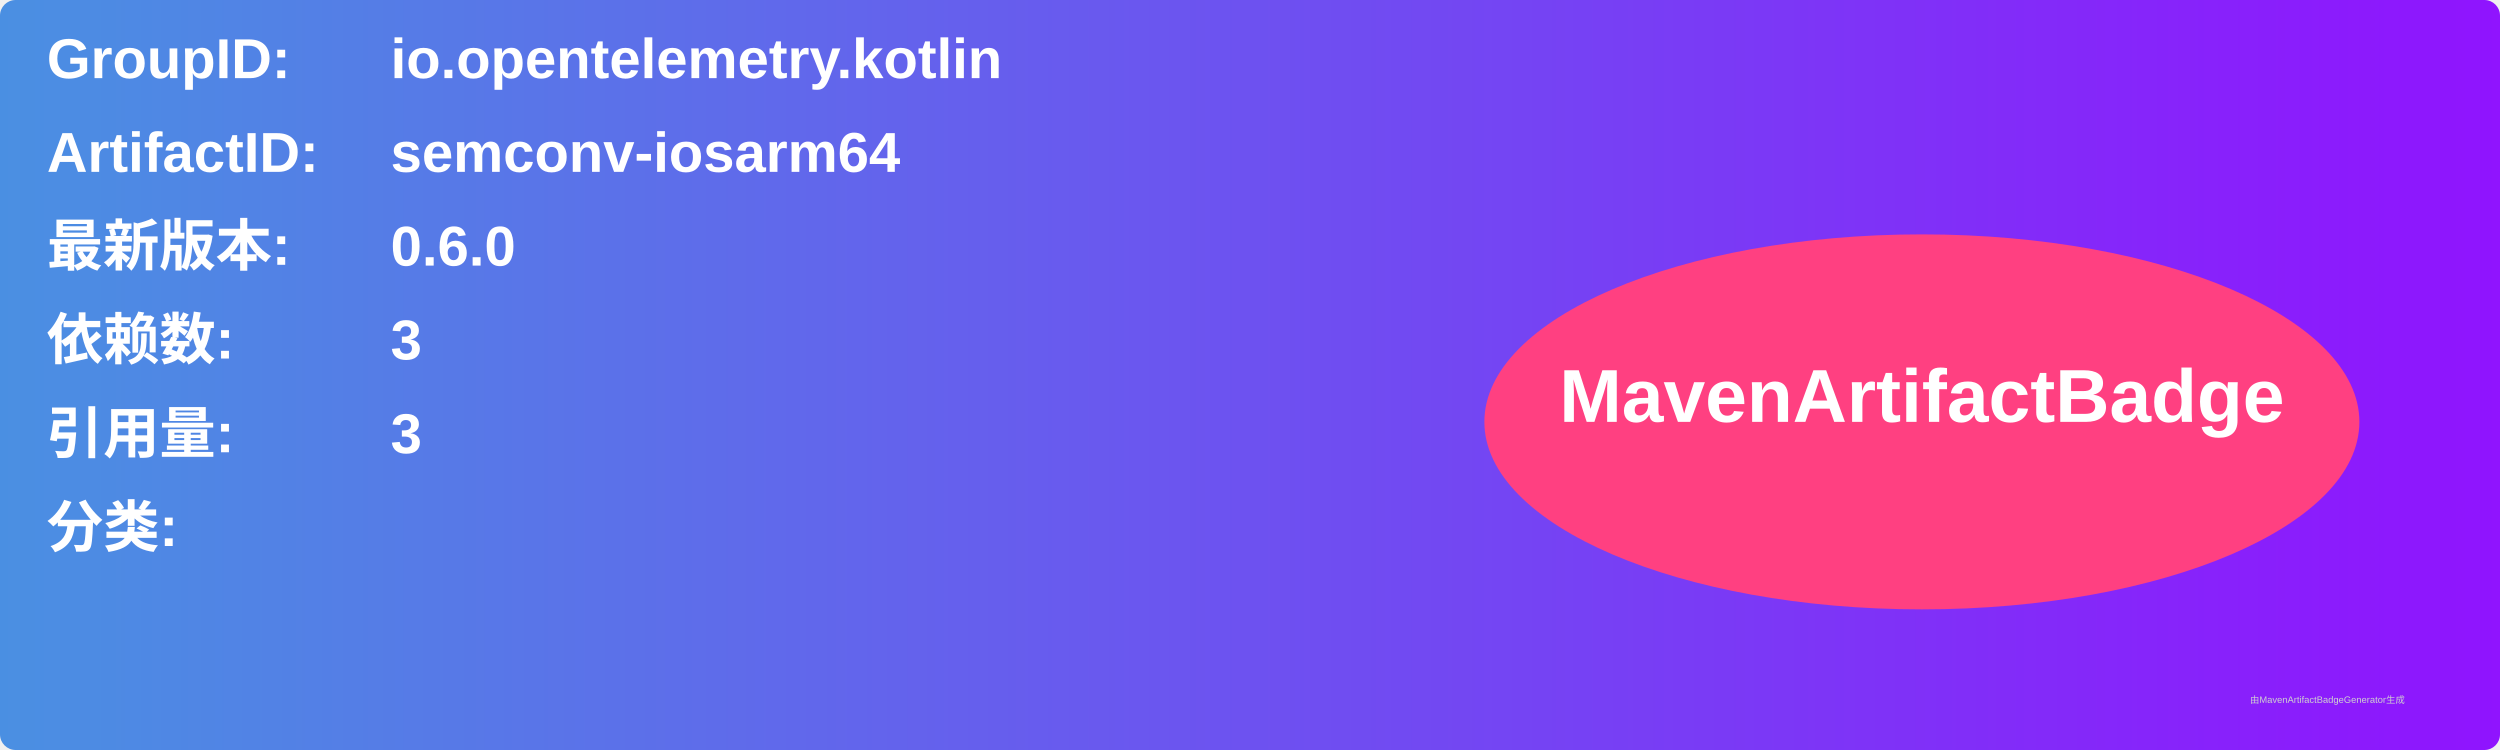
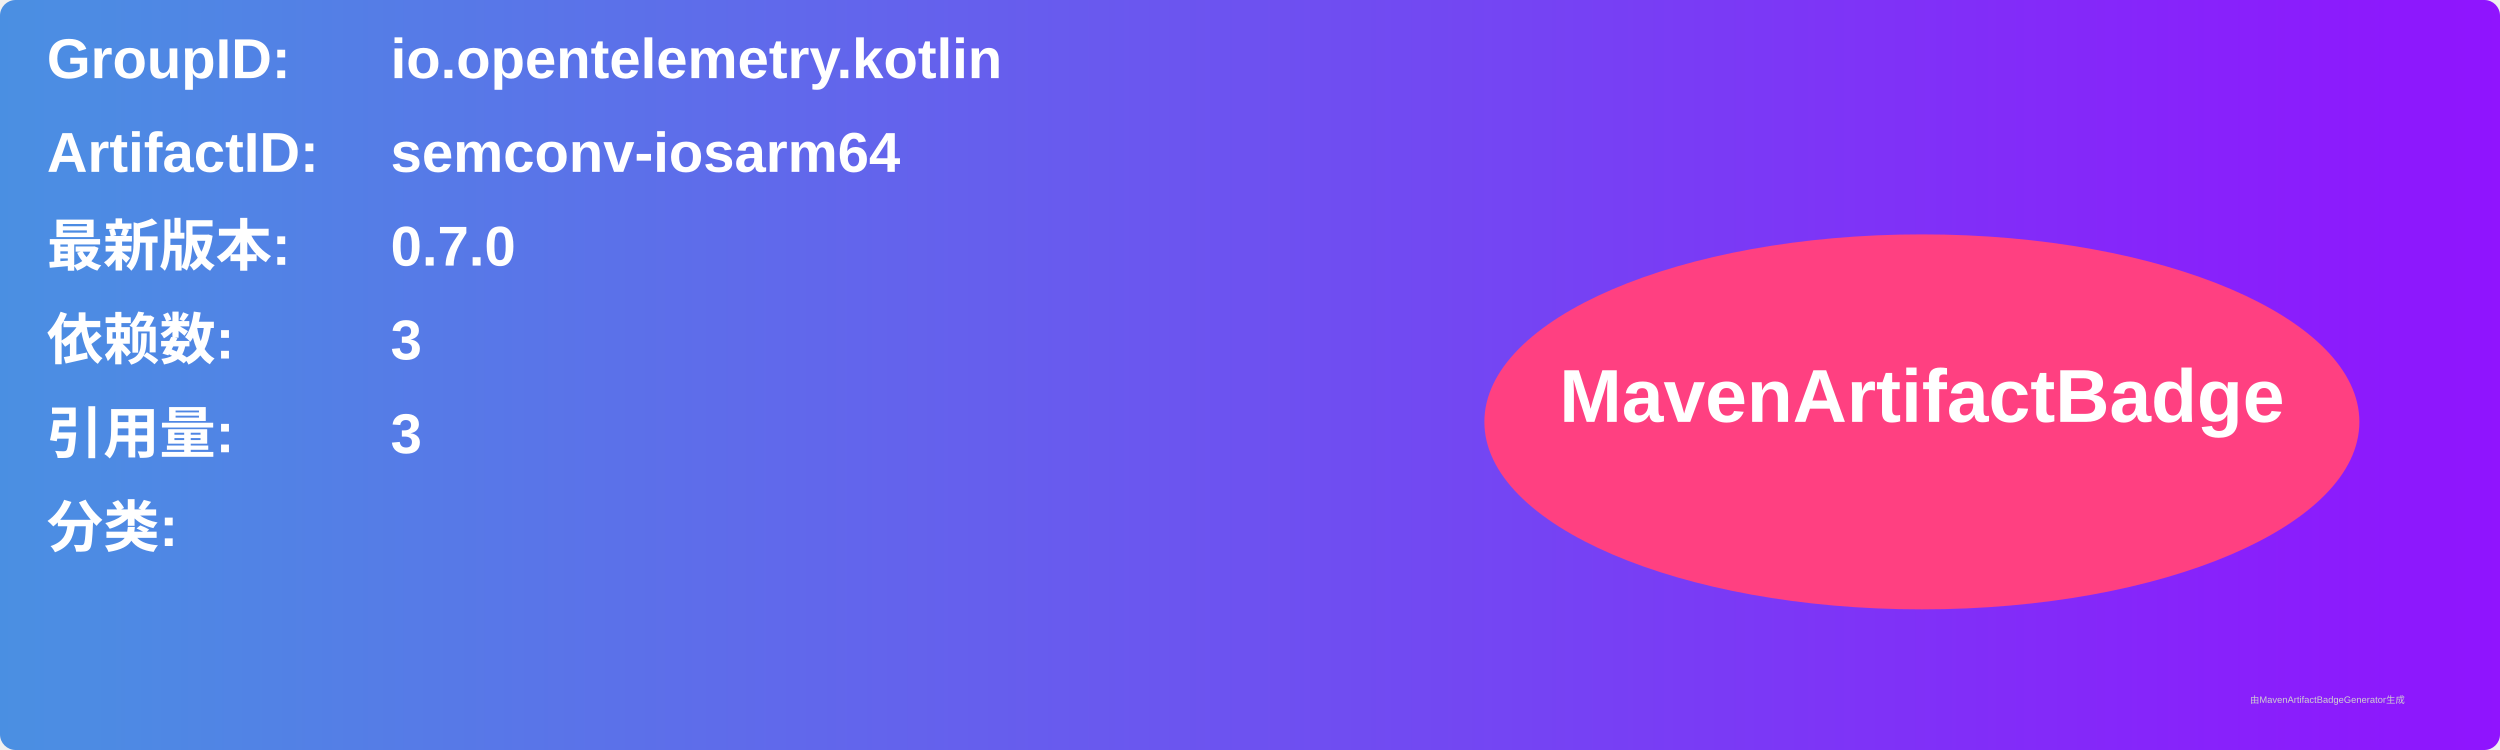
<svg xmlns="http://www.w3.org/2000/svg" width="800" height="240" viewBox="0 0 800 240">
  <linearGradient id="grad" x1="0%" y1="0%" x2="100%" y2="0%">
    <stop offset="0%" stop-color="#4a90e2" />
    <stop offset="100%" stop-color="#9013fe" />
  </linearGradient>
  <rect width="100%" height="100%" rx="5" ry="5" fill="url(#grad)" />
  <g transform="translate(15, 15)">
    <text x="0" y="10" font-family="Arial" font-size="18" fill="white" font-weight="bold" width="260">GroupID:</text>
    <text x="110" y="10" font-family="Arial" font-size="18" fill="white" font-weight="bold" width="460">io.opentelemetry.kotlin</text>
    <text x="0" y="40" font-family="Arial" font-size="18" fill="white" font-weight="bold" width="260">ArtifactID:</text>
    <text x="110" y="40" font-family="Arial" font-size="18" fill="white" font-weight="bold" width="460">semconv-iosarm64</text>
    <text x="0" y="70" font-family="Arial" font-size="18" fill="white" font-weight="bold">最新版本:</text>
    <text x="110" y="70" font-family="Arial" font-size="18" fill="white" font-weight="bold">
-       <tspan font-weight="bold">0.6.0</tspan>
+       <tspan font-weight="bold">0.7.0</tspan>
    </text>
    <text x="0" y="100" font-family="Arial" font-size="18" fill="white" font-weight="bold">依赖数: </text>
    <text x="110" y="100" font-family="Arial" font-size="18" fill="white">
      <tspan font-weight="bold">3</tspan>
    </text>
    <text x="0" y="130" font-family="Arial" font-size="18" fill="white" font-weight="bold">引用量: </text>
    <text x="110" y="130" font-family="Arial" font-size="18" fill="white">
      <tspan font-weight="bold">3</tspan>
    </text>
    <text x="0" y="160" font-family="Arial" font-size="18" fill="white" font-weight="bold">分类:</text>
    <text x="10" y="190" font-family="Arial" font-size="10" fill="white">
      <tspan font-weight="bold" />
    </text>
    <ellipse cx="600" cy="120" rx="140" ry="60" fill="#ff4081" />
    <text x="600" y="120" text-anchor="middle" font-family="Arial" font-size="24" fill="white" font-weight="bold">MavenArtifactBadge</text>
  </g>
  <text x="720" y="225" font-family="Arial" font-size="3" fill="#d0d0d0">由MavenArtifactBadgeGenerator生成</text>
</svg>
